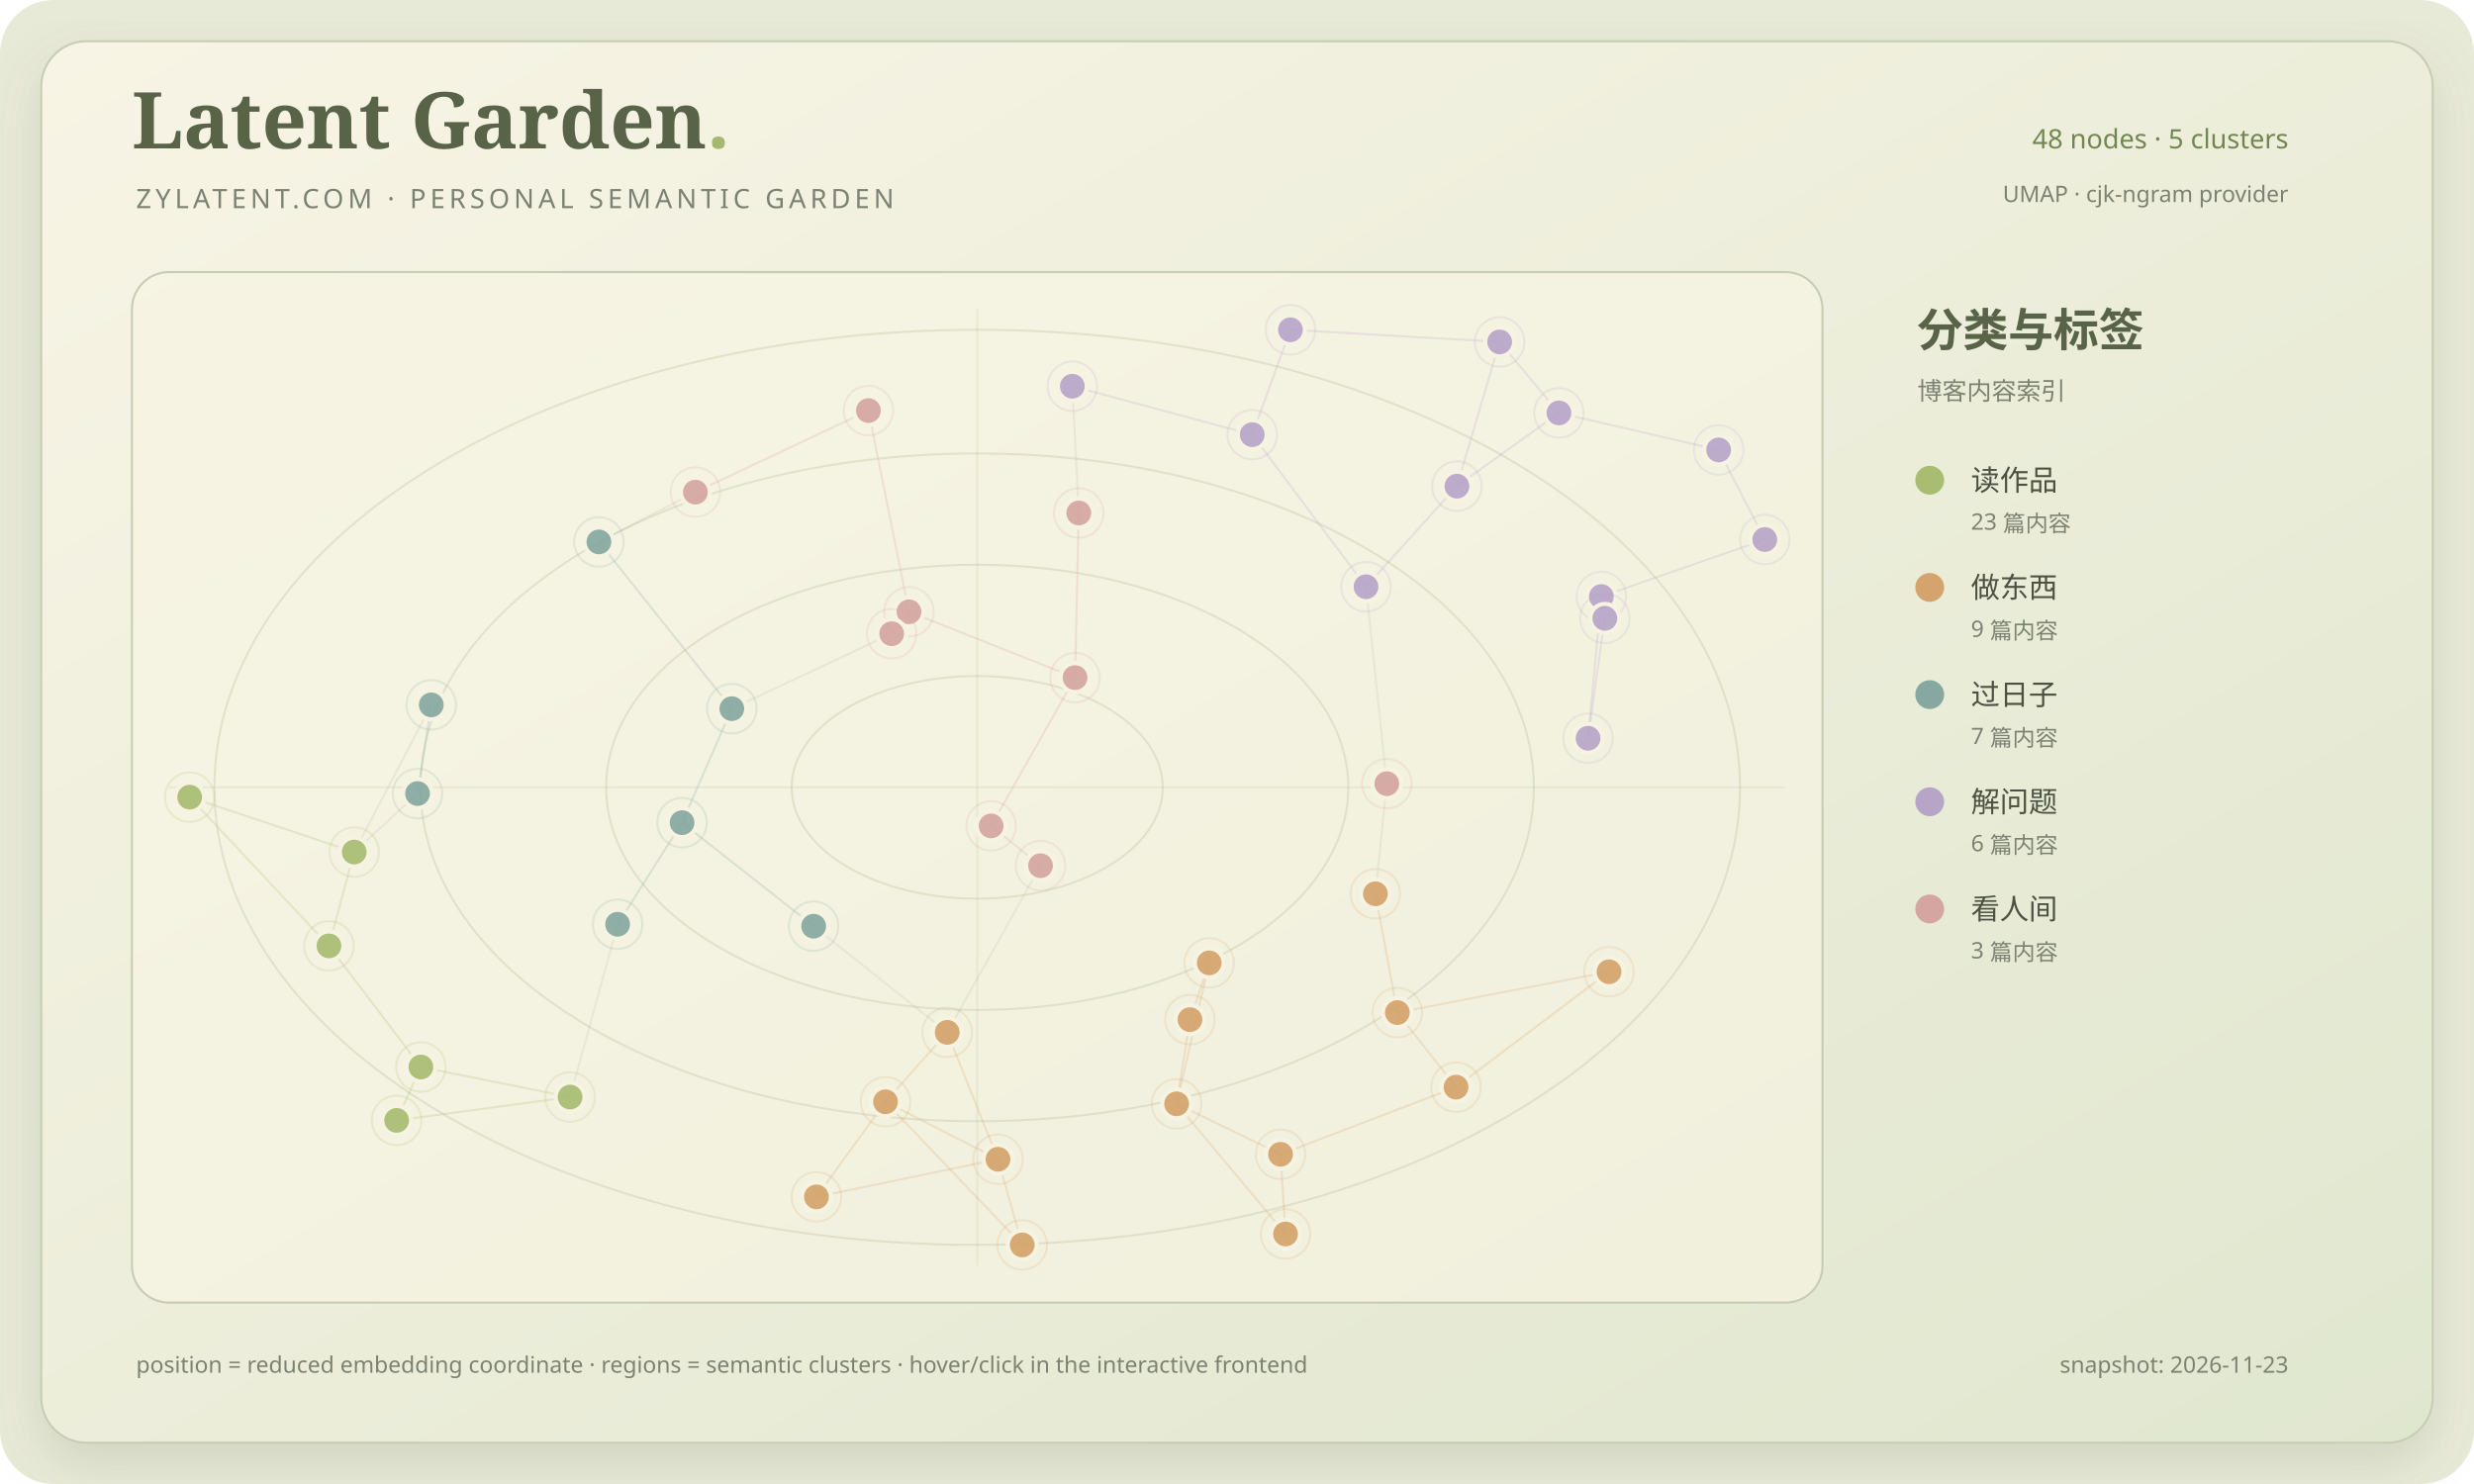
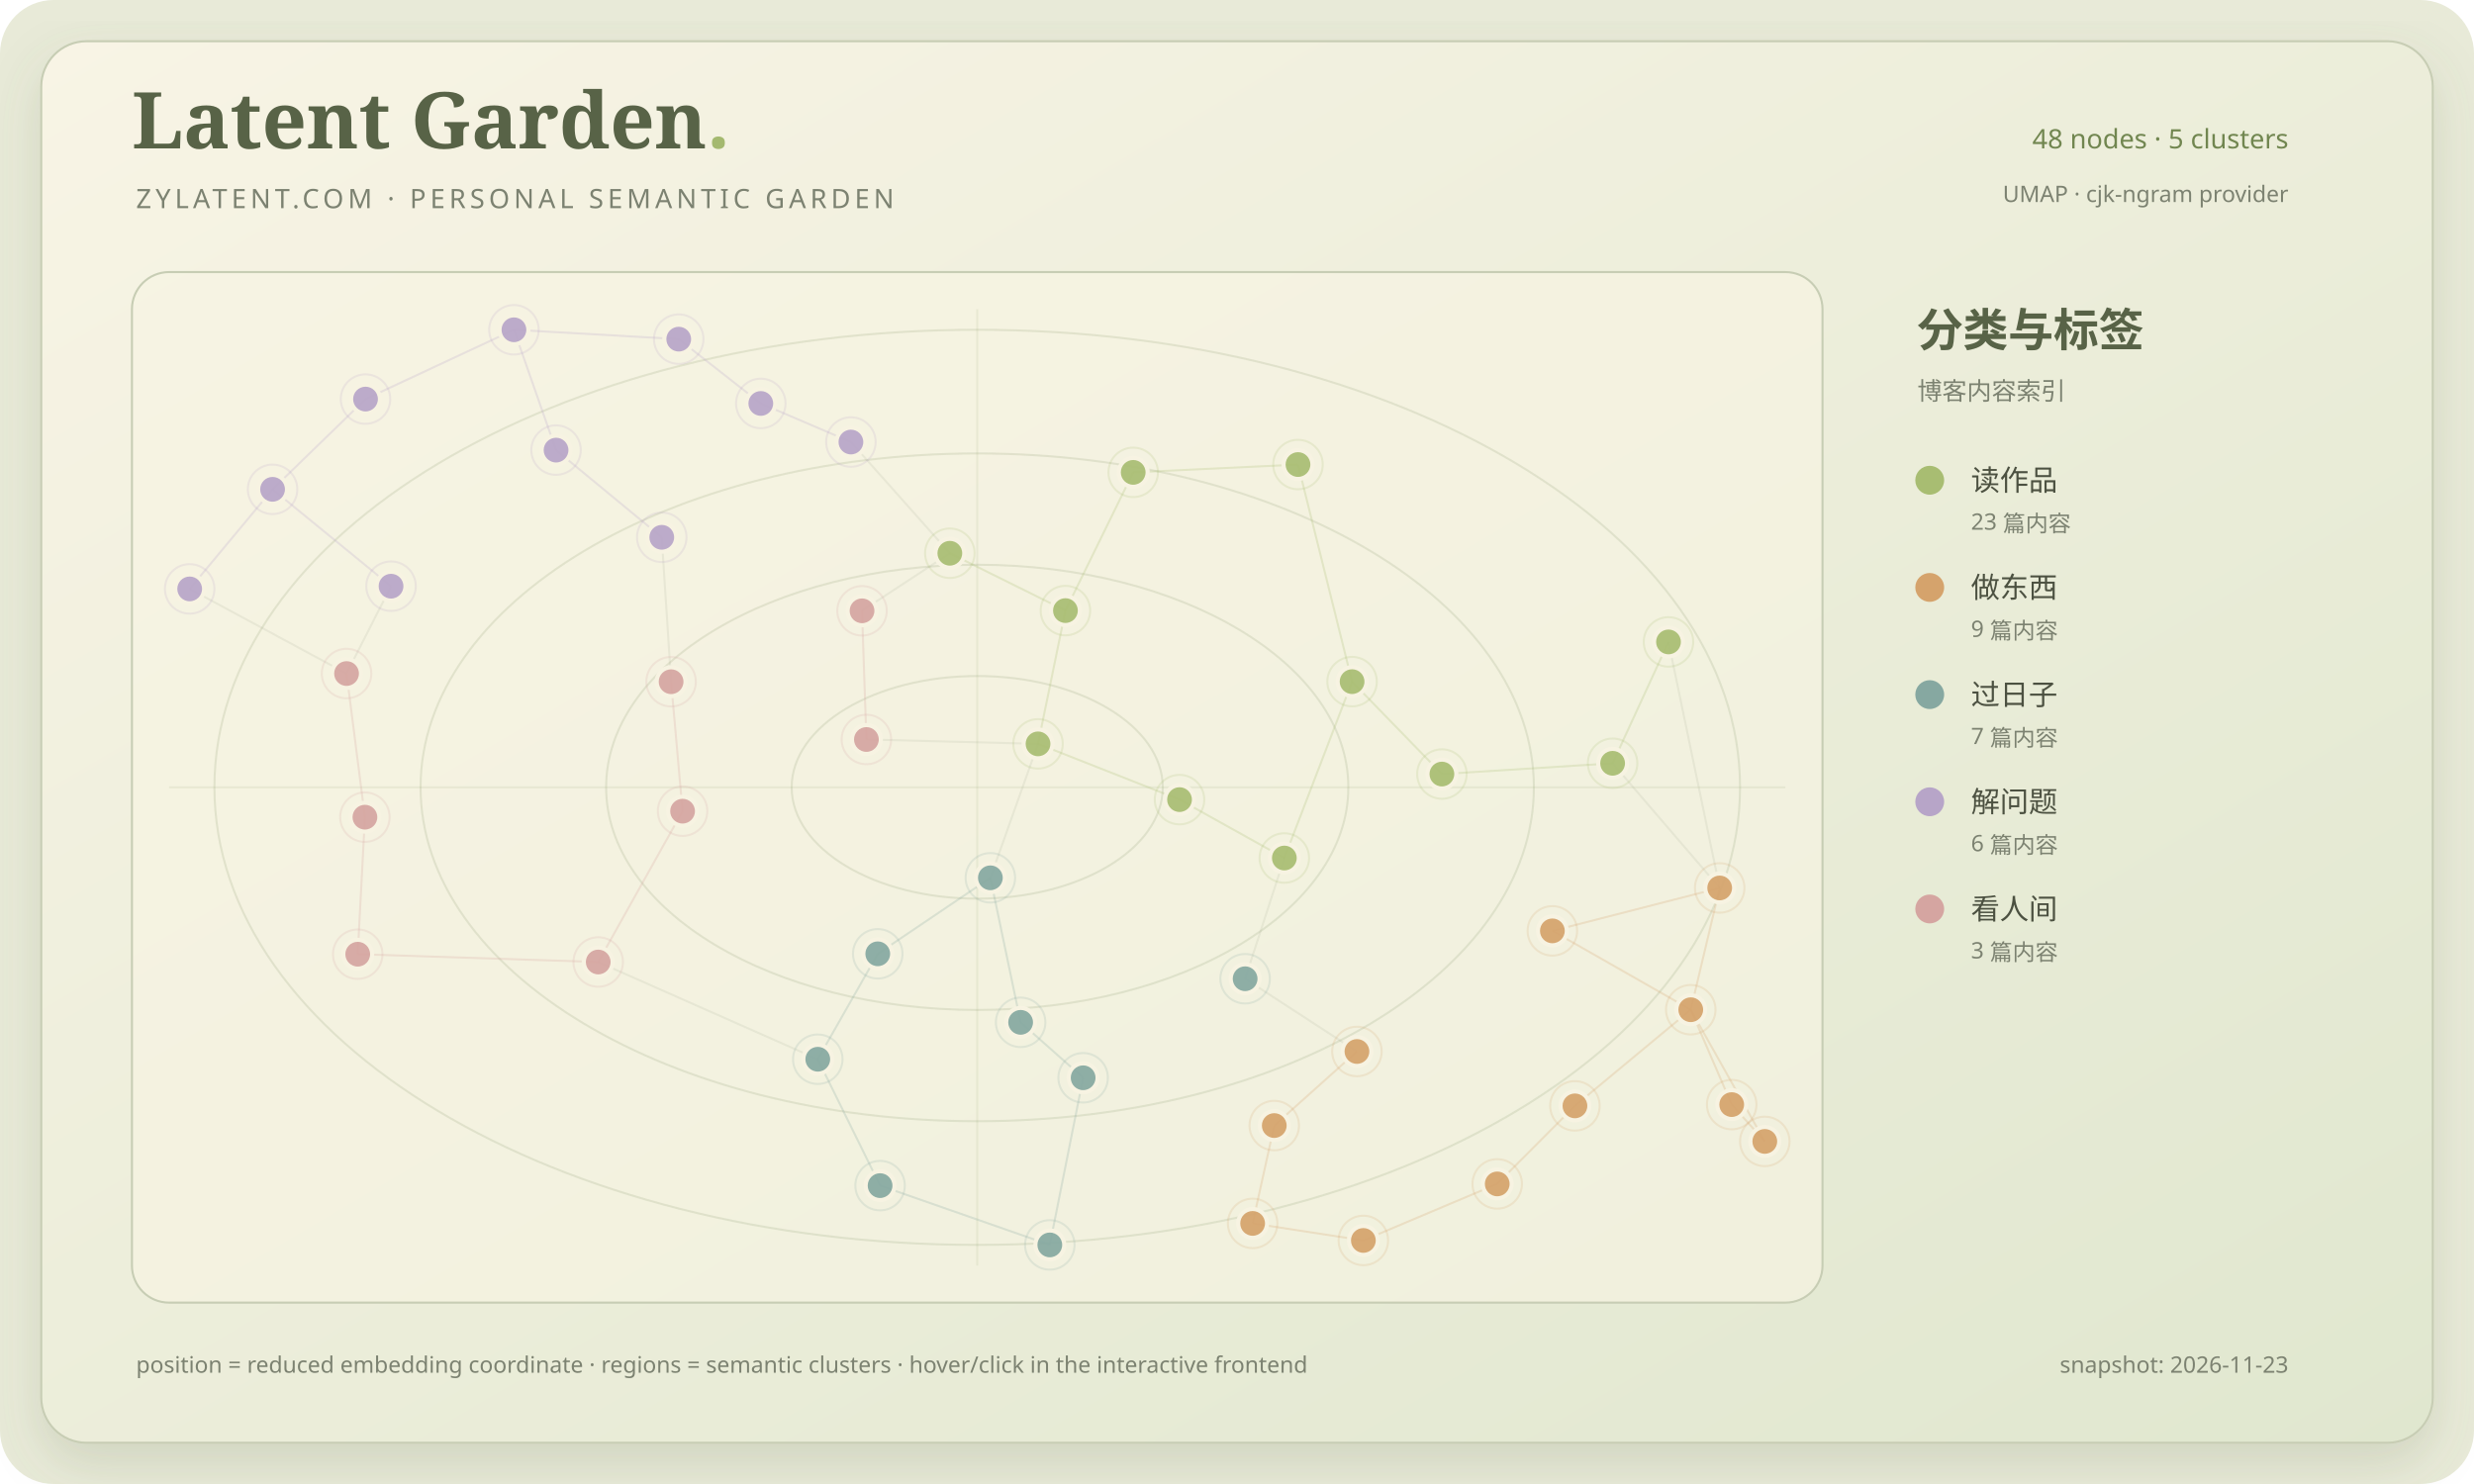
<svg xmlns="http://www.w3.org/2000/svg" viewBox="0 0 1200 720" role="img" aria-labelledby="title desc">
  <defs>
    <linearGradient id="paper" x1="0" y1="0" x2="1" y2="1">
      <stop stop-color="#f8f4e5" />
      <stop offset="1" stop-color="#e0e7cf" />
    </linearGradient>
    <filter id="shadow" x="-20%" y="-20%" width="140%" height="140%">
      <feDropShadow dx="0" dy="10" stdDeviation="12" flood-color="#697653" flood-opacity=".18" />
    </filter>
    <clipPath id="map-clip">
      <rect x="64" y="132" width="820" height="500" rx="18" />
    </clipPath>
  </defs>
  <rect width="1200" height="720" rx="26" fill="#e8ead8" />
  <rect x="20" y="20" width="1160" height="680" rx="22" fill="url(#paper)" stroke="#c7cdb4" filter="url(#shadow)" />
  <text x="64" y="72" fill="#586347" font-family="Georgia, serif" font-size="38" font-weight="700">Latent Garden<tspan fill="#a4b96f">.</tspan>
  </text>
  <text x="66" y="101" fill="#7c8271" font-family="Segoe UI, sans-serif" font-size="13" letter-spacing="2">ZYLATENT.COM · PERSONAL SEMANTIC GARDEN</text>
  <text x="1110" y="72" text-anchor="end" fill="#718650" font-family="Segoe UI, sans-serif" font-size="13">48 nodes · 5 clusters</text>
  <text x="1110" y="98" text-anchor="end" fill="#7c8271" font-family="Segoe UI, sans-serif" font-size="11">UMAP · cjk-ngram provider</text>
  <rect x="64" y="132" width="820" height="500" rx="18" fill="#f7f3e2" fill-opacity=".64" stroke="#c7cdb4" />
  <g clip-path="url(#map-clip)">
    <ellipse cx="474.0" cy="382.0" rx="90" ry="54" fill="none" stroke="#87986a" stroke-opacity=".18" stroke-width="1" />
    <ellipse cx="474.0" cy="382.0" rx="180" ry="108" fill="none" stroke="#87986a" stroke-opacity=".18" stroke-width="1" />
    <ellipse cx="474.0" cy="382.0" rx="270" ry="162" fill="none" stroke="#87986a" stroke-opacity=".18" stroke-width="1" />
    <ellipse cx="474.0" cy="382.0" rx="370" ry="222" fill="none" stroke="#87986a" stroke-opacity=".18" stroke-width="1" />
    <path d="M 474.0 150 V 614" stroke="#87986a" stroke-opacity=".12" />
    <path d="M 82 382.0 H 866" stroke="#87986a" stroke-opacity=".12" />
-     <line x1="204.15" y1="517.68" x2="192.39" y2="543.57" stroke="#a8bd72" stroke-opacity=".24" stroke-width="1" />
-     <line x1="204.15" y1="517.68" x2="159.55" y2="458.91" stroke="#a8bd72" stroke-opacity=".24" stroke-width="1" />
-     <line x1="677.78" y1="491.27" x2="706.24" y2="527.45" stroke="#d5a36c" stroke-opacity=".24" stroke-width="1" />
-     <line x1="677.78" y1="491.27" x2="667.13" y2="433.65" stroke="#d5a36c" stroke-opacity=".24" stroke-width="1" />
-     <line x1="586.52" y1="467.16" x2="577.18" y2="494.70" stroke="#d5a36c" stroke-opacity=".24" stroke-width="1" />
-     <line x1="586.52" y1="467.16" x2="570.71" y2="535.54" stroke="#d5a36c" stroke-opacity=".24" stroke-width="1" />
-     <line x1="577.18" y1="494.70" x2="570.71" y2="535.54" stroke="#d5a36c" stroke-opacity=".24" stroke-width="1" />
-     <line x1="429.51" y1="534.56" x2="459.44" y2="500.87" stroke="#d5a36c" stroke-opacity=".24" stroke-width="1" />
-     <line x1="429.51" y1="534.56" x2="396.00" y2="580.69" stroke="#d5a36c" stroke-opacity=".24" stroke-width="1" />
-     <line x1="667.13" y1="433.65" x2="672.66" y2="380.20" stroke="#879078" stroke-opacity=".12" stroke-width="1" />
-     <line x1="570.71" y1="535.54" x2="621.11" y2="560.03" stroke="#d5a36c" stroke-opacity=".24" stroke-width="1" />
-     <line x1="396.00" y1="580.69" x2="484.07" y2="562.44" stroke="#d5a36c" stroke-opacity=".24" stroke-width="1" />
-     <line x1="484.07" y1="562.44" x2="495.82" y2="604.00" stroke="#d5a36c" stroke-opacity=".24" stroke-width="1" />
-     <line x1="484.07" y1="562.44" x2="429.51" y2="534.56" stroke="#d5a36c" stroke-opacity=".24" stroke-width="1" />
-     <line x1="276.52" y1="532.26" x2="204.15" y2="517.68" stroke="#a8bd72" stroke-opacity=".24" stroke-width="1" />
-     <line x1="276.52" y1="532.26" x2="192.39" y2="543.57" stroke="#a8bd72" stroke-opacity=".24" stroke-width="1" />
-     <line x1="495.82" y1="604.00" x2="429.51" y2="534.56" stroke="#d5a36c" stroke-opacity=".24" stroke-width="1" />
-     <line x1="621.11" y1="560.03" x2="623.54" y2="598.69" stroke="#d5a36c" stroke-opacity=".24" stroke-width="1" />
-     <line x1="706.24" y1="527.45" x2="621.11" y2="560.03" stroke="#d5a36c" stroke-opacity=".24" stroke-width="1" />
-     <line x1="459.44" y1="500.87" x2="484.07" y2="562.44" stroke="#d5a36c" stroke-opacity=".24" stroke-width="1" />
-     <line x1="159.55" y1="458.91" x2="171.81" y2="413.39" stroke="#a8bd72" stroke-opacity=".24" stroke-width="1" />
-     <line x1="171.81" y1="413.39" x2="202.52" y2="385.01" stroke="#879078" stroke-opacity=".12" stroke-width="1" />
-     <line x1="92.00" y1="386.76" x2="171.81" y2="413.39" stroke="#a8bd72" stroke-opacity=".24" stroke-width="1" />
-     <line x1="92.00" y1="386.76" x2="159.55" y2="458.91" stroke="#a8bd72" stroke-opacity=".24" stroke-width="1" />
-     <line x1="625.91" y1="160.00" x2="607.39" y2="210.87" stroke="#b7a5c8" stroke-opacity=".24" stroke-width="1" />
-     <line x1="625.91" y1="160.00" x2="727.39" y2="165.89" stroke="#b7a5c8" stroke-opacity=".24" stroke-width="1" />
-     <line x1="299.57" y1="448.42" x2="330.83" y2="399.13" stroke="#86a8a1" stroke-opacity=".24" stroke-width="1" />
-     <line x1="299.57" y1="448.42" x2="276.52" y2="532.26" stroke="#879078" stroke-opacity=".12" stroke-width="1" />
-     <line x1="440.90" y1="296.82" x2="432.50" y2="307.46" stroke="#d5a5a1" stroke-opacity=".24" stroke-width="1" />
-     <line x1="440.90" y1="296.82" x2="521.44" y2="328.76" stroke="#d5a5a1" stroke-opacity=".24" stroke-width="1" />
-     <line x1="330.83" y1="399.13" x2="354.96" y2="343.82" stroke="#86a8a1" stroke-opacity=".24" stroke-width="1" />
-     <line x1="623.54" y1="598.69" x2="570.71" y2="535.54" stroke="#d5a36c" stroke-opacity=".24" stroke-width="1" />
-     <line x1="480.73" y1="400.70" x2="504.70" y2="420.01" stroke="#d5a5a1" stroke-opacity=".24" stroke-width="1" />
-     <line x1="480.73" y1="400.70" x2="521.44" y2="328.76" stroke="#d5a5a1" stroke-opacity=".24" stroke-width="1" />
-     <line x1="770.28" y1="358.18" x2="778.42" y2="299.99" stroke="#b7a5c8" stroke-opacity=".24" stroke-width="1" />
-     <line x1="770.28" y1="358.18" x2="776.73" y2="289.42" stroke="#b7a5c8" stroke-opacity=".24" stroke-width="1" />
-     <line x1="394.65" y1="449.36" x2="330.83" y2="399.13" stroke="#86a8a1" stroke-opacity=".24" stroke-width="1" />
-     <line x1="394.65" y1="449.36" x2="459.44" y2="500.87" stroke="#879078" stroke-opacity=".12" stroke-width="1" />
-     <line x1="780.45" y1="471.47" x2="706.24" y2="527.45" stroke="#d5a36c" stroke-opacity=".24" stroke-width="1" />
-     <line x1="780.45" y1="471.47" x2="677.78" y2="491.27" stroke="#d5a36c" stroke-opacity=".24" stroke-width="1" />
-     <line x1="706.67" y1="235.87" x2="756.14" y2="200.34" stroke="#b7a5c8" stroke-opacity=".24" stroke-width="1" />
-     <line x1="706.67" y1="235.87" x2="662.57" y2="284.67" stroke="#b7a5c8" stroke-opacity=".24" stroke-width="1" />
-     <line x1="833.62" y1="218.30" x2="856.00" y2="261.76" stroke="#b7a5c8" stroke-opacity=".24" stroke-width="1" />
-     <line x1="833.62" y1="218.30" x2="756.14" y2="200.34" stroke="#b7a5c8" stroke-opacity=".24" stroke-width="1" />
-     <line x1="521.44" y1="328.76" x2="523.25" y2="248.88" stroke="#d5a5a1" stroke-opacity=".24" stroke-width="1" />
-     <line x1="662.57" y1="284.67" x2="607.39" y2="210.87" stroke="#b7a5c8" stroke-opacity=".24" stroke-width="1" />
-     <line x1="607.39" y1="210.87" x2="520.13" y2="187.38" stroke="#b7a5c8" stroke-opacity=".24" stroke-width="1" />
-     <line x1="432.50" y1="307.46" x2="354.96" y2="343.82" stroke="#879078" stroke-opacity=".12" stroke-width="1" />
-     <line x1="290.50" y1="262.92" x2="337.29" y2="238.76" stroke="#879078" stroke-opacity=".12" stroke-width="1" />
-     <line x1="290.50" y1="262.92" x2="354.96" y2="343.82" stroke="#86a8a1" stroke-opacity=".24" stroke-width="1" />
-     <line x1="523.25" y1="248.88" x2="520.13" y2="187.38" stroke="#879078" stroke-opacity=".12" stroke-width="1" />
-     <line x1="756.14" y1="200.34" x2="727.39" y2="165.89" stroke="#b7a5c8" stroke-opacity=".24" stroke-width="1" />
-     <line x1="672.66" y1="380.20" x2="662.57" y2="284.67" stroke="#879078" stroke-opacity=".12" stroke-width="1" />
-     <line x1="202.52" y1="385.01" x2="209.18" y2="341.98" stroke="#86a8a1" stroke-opacity=".24" stroke-width="1" />
-     <line x1="337.29" y1="238.76" x2="421.21" y2="199.19" stroke="#d5a5a1" stroke-opacity=".24" stroke-width="1" />
-     <line x1="856.00" y1="261.76" x2="776.73" y2="289.42" stroke="#b7a5c8" stroke-opacity=".24" stroke-width="1" />
-     <line x1="421.21" y1="199.19" x2="440.90" y2="296.82" stroke="#d5a5a1" stroke-opacity=".24" stroke-width="1" />
-     <line x1="727.39" y1="165.89" x2="706.67" y2="235.87" stroke="#b7a5c8" stroke-opacity=".24" stroke-width="1" />
-     <line x1="776.73" y1="289.42" x2="778.42" y2="299.99" stroke="#b7a5c8" stroke-opacity=".24" stroke-width="1" />
-     <line x1="209.18" y1="341.98" x2="171.81" y2="413.39" stroke="#879078" stroke-opacity=".12" stroke-width="1" />
-     <line x1="504.70" y1="420.01" x2="459.44" y2="500.87" stroke="#879078" stroke-opacity=".12" stroke-width="1" />
-     <g>
-       <circle cx="204.15" cy="517.68" r="7" fill="#a8bd72" fill-opacity=".92" stroke="#f7f3e2" stroke-width="2" />
-       <circle cx="204.15" cy="517.68" r="12" fill="none" stroke="#a8bd72" stroke-opacity=".18" />
-     </g>
-     <g>
-       <circle cx="677.78" cy="491.27" r="7" fill="#d5a36c" fill-opacity=".92" stroke="#f7f3e2" stroke-width="2" />
-       <circle cx="677.78" cy="491.27" r="12" fill="none" stroke="#d5a36c" stroke-opacity=".18" />
-     </g>
-     <g>
-       <circle cx="586.52" cy="467.16" r="7" fill="#d5a36c" fill-opacity=".92" stroke="#f7f3e2" stroke-width="2" />
-       <circle cx="586.52" cy="467.16" r="12" fill="none" stroke="#d5a36c" stroke-opacity=".18" />
-     </g>
-     <g>
-       <circle cx="577.18" cy="494.70" r="7" fill="#d5a36c" fill-opacity=".92" stroke="#f7f3e2" stroke-width="2" />
-       <circle cx="577.18" cy="494.70" r="12" fill="none" stroke="#d5a36c" stroke-opacity=".18" />
-     </g>
-     <g>
-       <circle cx="429.51" cy="534.56" r="7" fill="#d5a36c" fill-opacity=".92" stroke="#f7f3e2" stroke-width="2" />
-       <circle cx="429.51" cy="534.56" r="12" fill="none" stroke="#d5a36c" stroke-opacity=".18" />
-     </g>
-     <g>
-       <circle cx="667.13" cy="433.65" r="7" fill="#d5a36c" fill-opacity=".92" stroke="#f7f3e2" stroke-width="2" />
-       <circle cx="667.13" cy="433.65" r="12" fill="none" stroke="#d5a36c" stroke-opacity=".18" />
-     </g>
-     <g>
-       <circle cx="570.71" cy="535.54" r="7" fill="#d5a36c" fill-opacity=".92" stroke="#f7f3e2" stroke-width="2" />
-       <circle cx="570.71" cy="535.54" r="12" fill="none" stroke="#d5a36c" stroke-opacity=".18" />
-     </g>
-     <g>
-       <circle cx="396.00" cy="580.69" r="7" fill="#d5a36c" fill-opacity=".92" stroke="#f7f3e2" stroke-width="2" />
-       <circle cx="396.00" cy="580.69" r="12" fill="none" stroke="#d5a36c" stroke-opacity=".18" />
-     </g>
-     <g>
-       <circle cx="484.07" cy="562.44" r="7" fill="#d5a36c" fill-opacity=".92" stroke="#f7f3e2" stroke-width="2" />
-       <circle cx="484.07" cy="562.44" r="12" fill="none" stroke="#d5a36c" stroke-opacity=".18" />
-     </g>
-     <g>
-       <circle cx="276.52" cy="532.26" r="7" fill="#a8bd72" fill-opacity=".92" stroke="#f7f3e2" stroke-width="2" />
-       <circle cx="276.52" cy="532.26" r="12" fill="none" stroke="#a8bd72" stroke-opacity=".18" />
-     </g>
-     <g>
-       <circle cx="495.82" cy="604.00" r="7" fill="#d5a36c" fill-opacity=".92" stroke="#f7f3e2" stroke-width="2" />
-       <circle cx="495.82" cy="604.00" r="12" fill="none" stroke="#d5a36c" stroke-opacity=".18" />
-     </g>
-     <g>
-       <circle cx="621.11" cy="560.03" r="7" fill="#d5a36c" fill-opacity=".92" stroke="#f7f3e2" stroke-width="2" />
-       <circle cx="621.11" cy="560.03" r="12" fill="none" stroke="#d5a36c" stroke-opacity=".18" />
-     </g>
-     <g>
-       <circle cx="706.24" cy="527.45" r="7" fill="#d5a36c" fill-opacity=".92" stroke="#f7f3e2" stroke-width="2" />
-       <circle cx="706.24" cy="527.45" r="12" fill="none" stroke="#d5a36c" stroke-opacity=".18" />
-     </g>
-     <g>
-       <circle cx="459.44" cy="500.87" r="7" fill="#d5a36c" fill-opacity=".92" stroke="#f7f3e2" stroke-width="2" />
-       <circle cx="459.44" cy="500.87" r="12" fill="none" stroke="#d5a36c" stroke-opacity=".18" />
-     </g>
-     <g>
-       <circle cx="159.55" cy="458.91" r="7" fill="#a8bd72" fill-opacity=".92" stroke="#f7f3e2" stroke-width="2" />
-       <circle cx="159.55" cy="458.91" r="12" fill="none" stroke="#a8bd72" stroke-opacity=".18" />
-     </g>
-     <g>
-       <circle cx="171.81" cy="413.39" r="7" fill="#a8bd72" fill-opacity=".92" stroke="#f7f3e2" stroke-width="2" />
-       <circle cx="171.81" cy="413.39" r="12" fill="none" stroke="#a8bd72" stroke-opacity=".18" />
-     </g>
-     <g>
-       <circle cx="92.00" cy="386.76" r="7" fill="#a8bd72" fill-opacity=".92" stroke="#f7f3e2" stroke-width="2" />
-       <circle cx="92.00" cy="386.76" r="12" fill="none" stroke="#a8bd72" stroke-opacity=".18" />
-     </g>
-     <g>
-       <circle cx="625.91" cy="160.00" r="7" fill="#b7a5c8" fill-opacity=".92" stroke="#f7f3e2" stroke-width="2" />
-       <circle cx="625.91" cy="160.00" r="12" fill="none" stroke="#b7a5c8" stroke-opacity=".18" />
-     </g>
-     <g>
-       <circle cx="299.57" cy="448.42" r="7" fill="#86a8a1" fill-opacity=".92" stroke="#f7f3e2" stroke-width="2" />
-       <circle cx="299.57" cy="448.42" r="12" fill="none" stroke="#86a8a1" stroke-opacity=".18" />
-     </g>
-     <g>
-       <circle cx="440.90" cy="296.82" r="7" fill="#d5a5a1" fill-opacity=".92" stroke="#f7f3e2" stroke-width="2" />
-       <circle cx="440.90" cy="296.82" r="12" fill="none" stroke="#d5a5a1" stroke-opacity=".18" />
-     </g>
-     <g>
-       <circle cx="330.83" cy="399.13" r="7" fill="#86a8a1" fill-opacity=".92" stroke="#f7f3e2" stroke-width="2" />
-       <circle cx="330.83" cy="399.13" r="12" fill="none" stroke="#86a8a1" stroke-opacity=".18" />
-     </g>
-     <g>
-       <circle cx="623.54" cy="598.69" r="7" fill="#d5a36c" fill-opacity=".92" stroke="#f7f3e2" stroke-width="2" />
-       <circle cx="623.54" cy="598.69" r="12" fill="none" stroke="#d5a36c" stroke-opacity=".18" />
-     </g>
-     <g>
-       <circle cx="480.73" cy="400.70" r="7" fill="#d5a5a1" fill-opacity=".92" stroke="#f7f3e2" stroke-width="2" />
-       <circle cx="480.73" cy="400.70" r="12" fill="none" stroke="#d5a5a1" stroke-opacity=".18" />
-     </g>
-     <g>
-       <circle cx="770.28" cy="358.18" r="7" fill="#b7a5c8" fill-opacity=".92" stroke="#f7f3e2" stroke-width="2" />
-       <circle cx="770.28" cy="358.18" r="12" fill="none" stroke="#b7a5c8" stroke-opacity=".18" />
-     </g>
-     <g>
-       <circle cx="394.65" cy="449.36" r="7" fill="#86a8a1" fill-opacity=".92" stroke="#f7f3e2" stroke-width="2" />
-       <circle cx="394.65" cy="449.36" r="12" fill="none" stroke="#86a8a1" stroke-opacity=".18" />
-     </g>
-     <g>
-       <circle cx="780.45" cy="471.47" r="7" fill="#d5a36c" fill-opacity=".92" stroke="#f7f3e2" stroke-width="2" />
-       <circle cx="780.45" cy="471.47" r="12" fill="none" stroke="#d5a36c" stroke-opacity=".18" />
-     </g>
-     <g>
-       <circle cx="706.67" cy="235.87" r="7" fill="#b7a5c8" fill-opacity=".92" stroke="#f7f3e2" stroke-width="2" />
-       <circle cx="706.67" cy="235.87" r="12" fill="none" stroke="#b7a5c8" stroke-opacity=".18" />
-     </g>
-     <g>
-       <circle cx="833.62" cy="218.30" r="7" fill="#b7a5c8" fill-opacity=".92" stroke="#f7f3e2" stroke-width="2" />
-       <circle cx="833.62" cy="218.30" r="12" fill="none" stroke="#b7a5c8" stroke-opacity=".18" />
-     </g>
-     <g>
-       <circle cx="521.44" cy="328.76" r="7" fill="#d5a5a1" fill-opacity=".92" stroke="#f7f3e2" stroke-width="2" />
-       <circle cx="521.44" cy="328.76" r="12" fill="none" stroke="#d5a5a1" stroke-opacity=".18" />
-     </g>
-     <g>
-       <circle cx="662.57" cy="284.67" r="7" fill="#b7a5c8" fill-opacity=".92" stroke="#f7f3e2" stroke-width="2" />
-       <circle cx="662.57" cy="284.67" r="12" fill="none" stroke="#b7a5c8" stroke-opacity=".18" />
-     </g>
-     <g>
-       <circle cx="607.39" cy="210.87" r="7" fill="#b7a5c8" fill-opacity=".92" stroke="#f7f3e2" stroke-width="2" />
-       <circle cx="607.39" cy="210.87" r="12" fill="none" stroke="#b7a5c8" stroke-opacity=".18" />
-     </g>
-     <g>
-       <circle cx="432.50" cy="307.46" r="7" fill="#d5a5a1" fill-opacity=".92" stroke="#f7f3e2" stroke-width="2" />
-       <circle cx="432.50" cy="307.46" r="12" fill="none" stroke="#d5a5a1" stroke-opacity=".18" />
-     </g>
-     <g>
-       <circle cx="290.50" cy="262.92" r="7" fill="#86a8a1" fill-opacity=".92" stroke="#f7f3e2" stroke-width="2" />
-       <circle cx="290.50" cy="262.92" r="12" fill="none" stroke="#86a8a1" stroke-opacity=".18" />
-     </g>
-     <g>
-       <circle cx="523.25" cy="248.88" r="7" fill="#d5a5a1" fill-opacity=".92" stroke="#f7f3e2" stroke-width="2" />
-       <circle cx="523.25" cy="248.88" r="12" fill="none" stroke="#d5a5a1" stroke-opacity=".18" />
-     </g>
-     <g>
-       <circle cx="520.13" cy="187.38" r="7" fill="#b7a5c8" fill-opacity=".92" stroke="#f7f3e2" stroke-width="2" />
-       <circle cx="520.13" cy="187.38" r="12" fill="none" stroke="#b7a5c8" stroke-opacity=".18" />
-     </g>
-     <g>
-       <circle cx="756.14" cy="200.34" r="7" fill="#b7a5c8" fill-opacity=".92" stroke="#f7f3e2" stroke-width="2" />
-       <circle cx="756.14" cy="200.34" r="12" fill="none" stroke="#b7a5c8" stroke-opacity=".18" />
-     </g>
-     <g>
-       <circle cx="672.66" cy="380.20" r="7" fill="#d5a5a1" fill-opacity=".92" stroke="#f7f3e2" stroke-width="2" />
-       <circle cx="672.66" cy="380.20" r="12" fill="none" stroke="#d5a5a1" stroke-opacity=".18" />
-     </g>
-     <g>
-       <circle cx="192.39" cy="543.57" r="7" fill="#a8bd72" fill-opacity=".92" stroke="#f7f3e2" stroke-width="2" />
-       <circle cx="192.39" cy="543.57" r="12" fill="none" stroke="#a8bd72" stroke-opacity=".18" />
-     </g>
-     <g>
-       <circle cx="202.52" cy="385.01" r="7" fill="#86a8a1" fill-opacity=".92" stroke="#f7f3e2" stroke-width="2" />
-       <circle cx="202.52" cy="385.01" r="12" fill="none" stroke="#86a8a1" stroke-opacity=".18" />
-     </g>
-     <g>
-       <circle cx="354.96" cy="343.82" r="7" fill="#86a8a1" fill-opacity=".92" stroke="#f7f3e2" stroke-width="2" />
-       <circle cx="354.96" cy="343.82" r="12" fill="none" stroke="#86a8a1" stroke-opacity=".18" />
-     </g>
-     <g>
-       <circle cx="337.29" cy="238.76" r="7" fill="#d5a5a1" fill-opacity=".92" stroke="#f7f3e2" stroke-width="2" />
-       <circle cx="337.29" cy="238.76" r="12" fill="none" stroke="#d5a5a1" stroke-opacity=".18" />
-     </g>
-     <g>
-       <circle cx="856.00" cy="261.76" r="7" fill="#b7a5c8" fill-opacity=".92" stroke="#f7f3e2" stroke-width="2" />
-       <circle cx="856.00" cy="261.76" r="12" fill="none" stroke="#b7a5c8" stroke-opacity=".18" />
-     </g>
-     <g>
-       <circle cx="421.21" cy="199.19" r="7" fill="#d5a5a1" fill-opacity=".92" stroke="#f7f3e2" stroke-width="2" />
-       <circle cx="421.21" cy="199.19" r="12" fill="none" stroke="#d5a5a1" stroke-opacity=".18" />
-     </g>
-     <g>
-       <circle cx="727.39" cy="165.89" r="7" fill="#b7a5c8" fill-opacity=".92" stroke="#f7f3e2" stroke-width="2" />
-       <circle cx="727.39" cy="165.89" r="12" fill="none" stroke="#b7a5c8" stroke-opacity=".18" />
-     </g>
-     <g>
-       <circle cx="776.73" cy="289.42" r="7" fill="#b7a5c8" fill-opacity=".92" stroke="#f7f3e2" stroke-width="2" />
-       <circle cx="776.73" cy="289.42" r="12" fill="none" stroke="#b7a5c8" stroke-opacity=".18" />
-     </g>
-     <g>
-       <circle cx="778.42" cy="299.99" r="7" fill="#b7a5c8" fill-opacity=".92" stroke="#f7f3e2" stroke-width="2" />
-       <circle cx="778.42" cy="299.99" r="12" fill="none" stroke="#b7a5c8" stroke-opacity=".18" />
-     </g>
-     <g>
-       <circle cx="209.18" cy="341.98" r="7" fill="#86a8a1" fill-opacity=".92" stroke="#f7f3e2" stroke-width="2" />
-       <circle cx="209.18" cy="341.98" r="12" fill="none" stroke="#86a8a1" stroke-opacity=".18" />
-     </g>
-     <g>
-       <circle cx="504.70" cy="420.01" r="7" fill="#d5a5a1" fill-opacity=".92" stroke="#f7f3e2" stroke-width="2" />
-       <circle cx="504.70" cy="420.01" r="12" fill="none" stroke="#d5a5a1" stroke-opacity=".18" />
+     <line x1="782.19" y1="370.32" x2="809.29" y2="311.44" stroke="#a8bd72" stroke-opacity=".24" stroke-width="1" />
+     <line x1="782.19" y1="370.32" x2="834.12" y2="430.81" stroke="#879078" stroke-opacity=".12" stroke-width="1" />
+     <line x1="525.37" y1="522.91" x2="495.05" y2="496.01" stroke="#86a8a1" stroke-opacity=".24" stroke-width="1" />
+     <line x1="525.37" y1="522.91" x2="509.20" y2="604.00" stroke="#86a8a1" stroke-opacity=".24" stroke-width="1" />
+     <line x1="603.94" y1="474.86" x2="622.96" y2="416.29" stroke="#879078" stroke-opacity=".12" stroke-width="1" />
+     <line x1="603.94" y1="474.86" x2="658.17" y2="510.15" stroke="#879078" stroke-opacity=".12" stroke-width="1" />
+     <line x1="839.95" y1="535.92" x2="856.00" y2="553.78" stroke="#d5a36c" stroke-opacity=".24" stroke-width="1" />
+     <line x1="839.95" y1="535.92" x2="820.09" y2="489.89" stroke="#d5a36c" stroke-opacity=".24" stroke-width="1" />
+     <line x1="658.17" y1="510.15" x2="618.07" y2="546.09" stroke="#d5a36c" stroke-opacity=".24" stroke-width="1" />
+     <line x1="290.16" y1="466.74" x2="331.08" y2="393.56" stroke="#d5a5a1" stroke-opacity=".24" stroke-width="1" />
+     <line x1="290.16" y1="466.74" x2="396.66" y2="513.91" stroke="#879078" stroke-opacity=".12" stroke-width="1" />
+     <line x1="763.91" y1="536.54" x2="726.22" y2="574.40" stroke="#d5a36c" stroke-opacity=".24" stroke-width="1" />
+     <line x1="763.91" y1="536.54" x2="820.09" y2="489.89" stroke="#d5a36c" stroke-opacity=".24" stroke-width="1" />
+     <line x1="820.09" y1="489.89" x2="834.12" y2="430.81" stroke="#d5a36c" stroke-opacity=".24" stroke-width="1" />
+     <line x1="661.29" y1="601.83" x2="607.58" y2="593.56" stroke="#d5a36c" stroke-opacity=".24" stroke-width="1" />
+     <line x1="661.29" y1="601.83" x2="726.22" y2="574.40" stroke="#d5a36c" stroke-opacity=".24" stroke-width="1" />
+     <line x1="856.00" y1="553.78" x2="820.09" y2="489.89" stroke="#d5a36c" stroke-opacity=".24" stroke-width="1" />
+     <line x1="607.58" y1="593.56" x2="618.07" y2="546.09" stroke="#d5a36c" stroke-opacity=".24" stroke-width="1" />
+     <line x1="509.20" y1="604.00" x2="426.88" y2="575.23" stroke="#86a8a1" stroke-opacity=".24" stroke-width="1" />
+     <line x1="752.97" y1="451.63" x2="820.09" y2="489.89" stroke="#d5a36c" stroke-opacity=".24" stroke-width="1" />
+     <line x1="752.97" y1="451.63" x2="834.12" y2="430.81" stroke="#d5a36c" stroke-opacity=".24" stroke-width="1" />
+     <line x1="655.82" y1="330.71" x2="699.38" y2="375.55" stroke="#a8bd72" stroke-opacity=".24" stroke-width="1" />
+     <line x1="655.82" y1="330.71" x2="622.96" y2="416.29" stroke="#a8bd72" stroke-opacity=".24" stroke-width="1" />
+     <line x1="699.38" y1="375.55" x2="782.19" y2="370.32" stroke="#a8bd72" stroke-opacity=".24" stroke-width="1" />
+     <line x1="177.00" y1="396.47" x2="173.51" y2="462.95" stroke="#d5a5a1" stroke-opacity=".24" stroke-width="1" />
+     <line x1="177.00" y1="396.47" x2="168.09" y2="326.78" stroke="#d5a5a1" stroke-opacity=".24" stroke-width="1" />
+     <line x1="426.88" y1="575.23" x2="396.66" y2="513.91" stroke="#86a8a1" stroke-opacity=".24" stroke-width="1" />
+     <line x1="516.78" y1="296.24" x2="460.71" y2="268.42" stroke="#a8bd72" stroke-opacity=".24" stroke-width="1" />
+     <line x1="516.78" y1="296.24" x2="503.49" y2="360.90" stroke="#a8bd72" stroke-opacity=".24" stroke-width="1" />
+     <line x1="396.66" y1="513.91" x2="425.75" y2="462.76" stroke="#86a8a1" stroke-opacity=".24" stroke-width="1" />
+     <line x1="480.37" y1="425.89" x2="425.75" y2="462.76" stroke="#86a8a1" stroke-opacity=".24" stroke-width="1" />
+     <line x1="480.37" y1="425.89" x2="503.49" y2="360.90" stroke="#879078" stroke-opacity=".12" stroke-width="1" />
+     <line x1="325.51" y1="330.75" x2="331.08" y2="393.56" stroke="#d5a5a1" stroke-opacity=".24" stroke-width="1" />
+     <line x1="325.51" y1="330.75" x2="320.98" y2="260.68" stroke="#879078" stroke-opacity=".12" stroke-width="1" />
+     <line x1="495.05" y1="496.01" x2="480.37" y2="425.89" stroke="#86a8a1" stroke-opacity=".24" stroke-width="1" />
+     <line x1="173.51" y1="462.95" x2="290.16" y2="466.74" stroke="#d5a5a1" stroke-opacity=".24" stroke-width="1" />
+     <line x1="132.21" y1="237.40" x2="177.29" y2="193.62" stroke="#b7a5c8" stroke-opacity=".24" stroke-width="1" />
+     <line x1="132.21" y1="237.40" x2="92.00" y2="285.72" stroke="#b7a5c8" stroke-opacity=".24" stroke-width="1" />
+     <line x1="269.71" y1="218.38" x2="249.28" y2="160.00" stroke="#b7a5c8" stroke-opacity=".24" stroke-width="1" />
+     <line x1="269.71" y1="218.38" x2="320.98" y2="260.68" stroke="#b7a5c8" stroke-opacity=".24" stroke-width="1" />
+     <line x1="418.12" y1="296.35" x2="460.71" y2="268.42" stroke="#879078" stroke-opacity=".12" stroke-width="1" />
+     <line x1="418.12" y1="296.35" x2="420.24" y2="358.78" stroke="#d5a5a1" stroke-opacity=".24" stroke-width="1" />
+     <line x1="369.02" y1="195.74" x2="412.73" y2="214.46" stroke="#b7a5c8" stroke-opacity=".24" stroke-width="1" />
+     <line x1="369.02" y1="195.74" x2="329.21" y2="164.54" stroke="#b7a5c8" stroke-opacity=".24" stroke-width="1" />
+     <line x1="189.67" y1="284.40" x2="168.09" y2="326.78" stroke="#879078" stroke-opacity=".12" stroke-width="1" />
+     <line x1="189.67" y1="284.40" x2="132.21" y2="237.40" stroke="#b7a5c8" stroke-opacity=".24" stroke-width="1" />
+     <line x1="420.24" y1="358.78" x2="503.49" y2="360.90" stroke="#879078" stroke-opacity=".12" stroke-width="1" />
+     <line x1="412.73" y1="214.46" x2="460.71" y2="268.42" stroke="#879078" stroke-opacity=".12" stroke-width="1" />
+     <line x1="92.00" y1="285.72" x2="168.09" y2="326.78" stroke="#879078" stroke-opacity=".12" stroke-width="1" />
+     <line x1="809.29" y1="311.44" x2="834.12" y2="430.81" stroke="#879078" stroke-opacity=".12" stroke-width="1" />
+     <line x1="622.96" y1="416.29" x2="572.12" y2="387.95" stroke="#a8bd72" stroke-opacity=".24" stroke-width="1" />
+     <line x1="549.65" y1="229.18" x2="516.78" y2="296.24" stroke="#a8bd72" stroke-opacity=".24" stroke-width="1" />
+     <line x1="549.65" y1="229.18" x2="629.58" y2="225.38" stroke="#a8bd72" stroke-opacity=".24" stroke-width="1" />
+     <line x1="329.21" y1="164.54" x2="249.28" y2="160.00" stroke="#b7a5c8" stroke-opacity=".24" stroke-width="1" />
+     <line x1="629.58" y1="225.38" x2="655.82" y2="330.71" stroke="#a8bd72" stroke-opacity=".24" stroke-width="1" />
+     <line x1="177.29" y1="193.62" x2="249.28" y2="160.00" stroke="#b7a5c8" stroke-opacity=".24" stroke-width="1" />
+     <line x1="572.12" y1="387.95" x2="503.49" y2="360.90" stroke="#a8bd72" stroke-opacity=".24" stroke-width="1" />
+     <g>
+       <circle cx="782.19" cy="370.32" r="7" fill="#a8bd72" fill-opacity=".92" stroke="#f7f3e2" stroke-width="2" />
+       <circle cx="782.19" cy="370.32" r="12" fill="none" stroke="#a8bd72" stroke-opacity=".18" />
+     </g>
+     <g>
+       <circle cx="525.37" cy="522.91" r="7" fill="#86a8a1" fill-opacity=".92" stroke="#f7f3e2" stroke-width="2" />
+       <circle cx="525.37" cy="522.91" r="12" fill="none" stroke="#86a8a1" stroke-opacity=".18" />
+     </g>
+     <g>
+       <circle cx="603.94" cy="474.86" r="7" fill="#86a8a1" fill-opacity=".92" stroke="#f7f3e2" stroke-width="2" />
+       <circle cx="603.94" cy="474.86" r="12" fill="none" stroke="#86a8a1" stroke-opacity=".18" />
+     </g>
+     <g>
+       <circle cx="839.95" cy="535.92" r="7" fill="#d5a36c" fill-opacity=".92" stroke="#f7f3e2" stroke-width="2" />
+       <circle cx="839.95" cy="535.92" r="12" fill="none" stroke="#d5a36c" stroke-opacity=".18" />
+     </g>
+     <g>
+       <circle cx="658.17" cy="510.15" r="7" fill="#d5a36c" fill-opacity=".92" stroke="#f7f3e2" stroke-width="2" />
+       <circle cx="658.17" cy="510.15" r="12" fill="none" stroke="#d5a36c" stroke-opacity=".18" />
+     </g>
+     <g>
+       <circle cx="290.16" cy="466.74" r="7" fill="#d5a5a1" fill-opacity=".92" stroke="#f7f3e2" stroke-width="2" />
+       <circle cx="290.16" cy="466.74" r="12" fill="none" stroke="#d5a5a1" stroke-opacity=".18" />
+     </g>
+     <g>
+       <circle cx="763.91" cy="536.54" r="7" fill="#d5a36c" fill-opacity=".92" stroke="#f7f3e2" stroke-width="2" />
+       <circle cx="763.91" cy="536.54" r="12" fill="none" stroke="#d5a36c" stroke-opacity=".18" />
+     </g>
+     <g>
+       <circle cx="820.09" cy="489.89" r="7" fill="#d5a36c" fill-opacity=".92" stroke="#f7f3e2" stroke-width="2" />
+       <circle cx="820.09" cy="489.89" r="12" fill="none" stroke="#d5a36c" stroke-opacity=".18" />
+     </g>
+     <g>
+       <circle cx="661.29" cy="601.83" r="7" fill="#d5a36c" fill-opacity=".92" stroke="#f7f3e2" stroke-width="2" />
+       <circle cx="661.29" cy="601.83" r="12" fill="none" stroke="#d5a36c" stroke-opacity=".18" />
+     </g>
+     <g>
+       <circle cx="834.12" cy="430.81" r="7" fill="#d5a36c" fill-opacity=".92" stroke="#f7f3e2" stroke-width="2" />
+       <circle cx="834.12" cy="430.81" r="12" fill="none" stroke="#d5a36c" stroke-opacity=".18" />
+     </g>
+     <g>
+       <circle cx="856.00" cy="553.78" r="7" fill="#d5a36c" fill-opacity=".92" stroke="#f7f3e2" stroke-width="2" />
+       <circle cx="856.00" cy="553.78" r="12" fill="none" stroke="#d5a36c" stroke-opacity=".18" />
+     </g>
+     <g>
+       <circle cx="607.58" cy="593.56" r="7" fill="#d5a36c" fill-opacity=".92" stroke="#f7f3e2" stroke-width="2" />
+       <circle cx="607.58" cy="593.56" r="12" fill="none" stroke="#d5a36c" stroke-opacity=".18" />
+     </g>
+     <g>
+       <circle cx="618.07" cy="546.09" r="7" fill="#d5a36c" fill-opacity=".92" stroke="#f7f3e2" stroke-width="2" />
+       <circle cx="618.07" cy="546.09" r="12" fill="none" stroke="#d5a36c" stroke-opacity=".18" />
+     </g>
+     <g>
+       <circle cx="509.20" cy="604.00" r="7" fill="#86a8a1" fill-opacity=".92" stroke="#f7f3e2" stroke-width="2" />
+       <circle cx="509.20" cy="604.00" r="12" fill="none" stroke="#86a8a1" stroke-opacity=".18" />
+     </g>
+     <g>
+       <circle cx="752.97" cy="451.63" r="7" fill="#d5a36c" fill-opacity=".92" stroke="#f7f3e2" stroke-width="2" />
+       <circle cx="752.97" cy="451.63" r="12" fill="none" stroke="#d5a36c" stroke-opacity=".18" />
+     </g>
+     <g>
+       <circle cx="655.82" cy="330.71" r="7" fill="#a8bd72" fill-opacity=".92" stroke="#f7f3e2" stroke-width="2" />
+       <circle cx="655.82" cy="330.71" r="12" fill="none" stroke="#a8bd72" stroke-opacity=".18" />
+     </g>
+     <g>
+       <circle cx="699.38" cy="375.55" r="7" fill="#a8bd72" fill-opacity=".92" stroke="#f7f3e2" stroke-width="2" />
+       <circle cx="699.38" cy="375.55" r="12" fill="none" stroke="#a8bd72" stroke-opacity=".18" />
+     </g>
+     <g>
+       <circle cx="177.00" cy="396.47" r="7" fill="#d5a5a1" fill-opacity=".92" stroke="#f7f3e2" stroke-width="2" />
+       <circle cx="177.00" cy="396.47" r="12" fill="none" stroke="#d5a5a1" stroke-opacity=".18" />
+     </g>
+     <g>
+       <circle cx="426.88" cy="575.23" r="7" fill="#86a8a1" fill-opacity=".92" stroke="#f7f3e2" stroke-width="2" />
+       <circle cx="426.88" cy="575.23" r="12" fill="none" stroke="#86a8a1" stroke-opacity=".18" />
+     </g>
+     <g>
+       <circle cx="516.78" cy="296.24" r="7" fill="#a8bd72" fill-opacity=".92" stroke="#f7f3e2" stroke-width="2" />
+       <circle cx="516.78" cy="296.24" r="12" fill="none" stroke="#a8bd72" stroke-opacity=".18" />
+     </g>
+     <g>
+       <circle cx="396.66" cy="513.91" r="7" fill="#86a8a1" fill-opacity=".92" stroke="#f7f3e2" stroke-width="2" />
+       <circle cx="396.66" cy="513.91" r="12" fill="none" stroke="#86a8a1" stroke-opacity=".18" />
+     </g>
+     <g>
+       <circle cx="726.22" cy="574.40" r="7" fill="#d5a36c" fill-opacity=".92" stroke="#f7f3e2" stroke-width="2" />
+       <circle cx="726.22" cy="574.40" r="12" fill="none" stroke="#d5a36c" stroke-opacity=".18" />
+     </g>
+     <g>
+       <circle cx="480.37" cy="425.89" r="7" fill="#86a8a1" fill-opacity=".92" stroke="#f7f3e2" stroke-width="2" />
+       <circle cx="480.37" cy="425.89" r="12" fill="none" stroke="#86a8a1" stroke-opacity=".18" />
+     </g>
+     <g>
+       <circle cx="325.51" cy="330.75" r="7" fill="#d5a5a1" fill-opacity=".92" stroke="#f7f3e2" stroke-width="2" />
+       <circle cx="325.51" cy="330.75" r="12" fill="none" stroke="#d5a5a1" stroke-opacity=".18" />
+     </g>
+     <g>
+       <circle cx="495.05" cy="496.01" r="7" fill="#86a8a1" fill-opacity=".92" stroke="#f7f3e2" stroke-width="2" />
+       <circle cx="495.05" cy="496.01" r="12" fill="none" stroke="#86a8a1" stroke-opacity=".18" />
+     </g>
+     <g>
+       <circle cx="173.51" cy="462.95" r="7" fill="#d5a5a1" fill-opacity=".92" stroke="#f7f3e2" stroke-width="2" />
+       <circle cx="173.51" cy="462.95" r="12" fill="none" stroke="#d5a5a1" stroke-opacity=".18" />
+     </g>
+     <g>
+       <circle cx="132.21" cy="237.40" r="7" fill="#b7a5c8" fill-opacity=".92" stroke="#f7f3e2" stroke-width="2" />
+       <circle cx="132.21" cy="237.40" r="12" fill="none" stroke="#b7a5c8" stroke-opacity=".18" />
+     </g>
+     <g>
+       <circle cx="269.71" cy="218.38" r="7" fill="#b7a5c8" fill-opacity=".92" stroke="#f7f3e2" stroke-width="2" />
+       <circle cx="269.71" cy="218.38" r="12" fill="none" stroke="#b7a5c8" stroke-opacity=".18" />
+     </g>
+     <g>
+       <circle cx="418.12" cy="296.35" r="7" fill="#d5a5a1" fill-opacity=".92" stroke="#f7f3e2" stroke-width="2" />
+       <circle cx="418.12" cy="296.35" r="12" fill="none" stroke="#d5a5a1" stroke-opacity=".18" />
+     </g>
+     <g>
+       <circle cx="369.02" cy="195.74" r="7" fill="#b7a5c8" fill-opacity=".92" stroke="#f7f3e2" stroke-width="2" />
+       <circle cx="369.02" cy="195.74" r="12" fill="none" stroke="#b7a5c8" stroke-opacity=".18" />
+     </g>
+     <g>
+       <circle cx="189.67" cy="284.40" r="7" fill="#b7a5c8" fill-opacity=".92" stroke="#f7f3e2" stroke-width="2" />
+       <circle cx="189.67" cy="284.40" r="12" fill="none" stroke="#b7a5c8" stroke-opacity=".18" />
+     </g>
+     <g>
+       <circle cx="460.71" cy="268.42" r="7" fill="#a8bd72" fill-opacity=".92" stroke="#f7f3e2" stroke-width="2" />
+       <circle cx="460.71" cy="268.42" r="12" fill="none" stroke="#a8bd72" stroke-opacity=".18" />
+     </g>
+     <g>
+       <circle cx="420.24" cy="358.78" r="7" fill="#d5a5a1" fill-opacity=".92" stroke="#f7f3e2" stroke-width="2" />
+       <circle cx="420.24" cy="358.78" r="12" fill="none" stroke="#d5a5a1" stroke-opacity=".18" />
+     </g>
+     <g>
+       <circle cx="412.73" cy="214.46" r="7" fill="#b7a5c8" fill-opacity=".92" stroke="#f7f3e2" stroke-width="2" />
+       <circle cx="412.73" cy="214.46" r="12" fill="none" stroke="#b7a5c8" stroke-opacity=".18" />
+     </g>
+     <g>
+       <circle cx="320.98" cy="260.68" r="7" fill="#b7a5c8" fill-opacity=".92" stroke="#f7f3e2" stroke-width="2" />
+       <circle cx="320.98" cy="260.68" r="12" fill="none" stroke="#b7a5c8" stroke-opacity=".18" />
+     </g>
+     <g>
+       <circle cx="92.00" cy="285.72" r="7" fill="#b7a5c8" fill-opacity=".92" stroke="#f7f3e2" stroke-width="2" />
+       <circle cx="92.00" cy="285.72" r="12" fill="none" stroke="#b7a5c8" stroke-opacity=".18" />
+     </g>
+     <g>
+       <circle cx="331.08" cy="393.56" r="7" fill="#d5a5a1" fill-opacity=".92" stroke="#f7f3e2" stroke-width="2" />
+       <circle cx="331.08" cy="393.56" r="12" fill="none" stroke="#d5a5a1" stroke-opacity=".18" />
+     </g>
+     <g>
+       <circle cx="809.29" cy="311.44" r="7" fill="#a8bd72" fill-opacity=".92" stroke="#f7f3e2" stroke-width="2" />
+       <circle cx="809.29" cy="311.44" r="12" fill="none" stroke="#a8bd72" stroke-opacity=".18" />
+     </g>
+     <g>
+       <circle cx="622.96" cy="416.29" r="7" fill="#a8bd72" fill-opacity=".92" stroke="#f7f3e2" stroke-width="2" />
+       <circle cx="622.96" cy="416.29" r="12" fill="none" stroke="#a8bd72" stroke-opacity=".18" />
+     </g>
+     <g>
+       <circle cx="503.49" cy="360.90" r="7" fill="#a8bd72" fill-opacity=".92" stroke="#f7f3e2" stroke-width="2" />
+       <circle cx="503.49" cy="360.90" r="12" fill="none" stroke="#a8bd72" stroke-opacity=".18" />
+     </g>
+     <g>
+       <circle cx="549.65" cy="229.18" r="7" fill="#a8bd72" fill-opacity=".92" stroke="#f7f3e2" stroke-width="2" />
+       <circle cx="549.65" cy="229.18" r="12" fill="none" stroke="#a8bd72" stroke-opacity=".18" />
+     </g>
+     <g>
+       <circle cx="329.21" cy="164.54" r="7" fill="#b7a5c8" fill-opacity=".92" stroke="#f7f3e2" stroke-width="2" />
+       <circle cx="329.21" cy="164.54" r="12" fill="none" stroke="#b7a5c8" stroke-opacity=".18" />
+     </g>
+     <g>
+       <circle cx="629.58" cy="225.38" r="7" fill="#a8bd72" fill-opacity=".92" stroke="#f7f3e2" stroke-width="2" />
+       <circle cx="629.58" cy="225.38" r="12" fill="none" stroke="#a8bd72" stroke-opacity=".18" />
+     </g>
+     <g>
+       <circle cx="168.09" cy="326.78" r="7" fill="#d5a5a1" fill-opacity=".92" stroke="#f7f3e2" stroke-width="2" />
+       <circle cx="168.09" cy="326.78" r="12" fill="none" stroke="#d5a5a1" stroke-opacity=".18" />
+     </g>
+     <g>
+       <circle cx="177.29" cy="193.62" r="7" fill="#b7a5c8" fill-opacity=".92" stroke="#f7f3e2" stroke-width="2" />
+       <circle cx="177.29" cy="193.62" r="12" fill="none" stroke="#b7a5c8" stroke-opacity=".18" />
+     </g>
+     <g>
+       <circle cx="249.28" cy="160.00" r="7" fill="#b7a5c8" fill-opacity=".92" stroke="#f7f3e2" stroke-width="2" />
+       <circle cx="249.28" cy="160.00" r="12" fill="none" stroke="#b7a5c8" stroke-opacity=".18" />
+     </g>
+     <g>
+       <circle cx="572.12" cy="387.95" r="7" fill="#a8bd72" fill-opacity=".92" stroke="#f7f3e2" stroke-width="2" />
+       <circle cx="572.12" cy="387.95" r="12" fill="none" stroke="#a8bd72" stroke-opacity=".18" />
+     </g>
+     <g>
+       <circle cx="425.75" cy="462.76" r="7" fill="#86a8a1" fill-opacity=".92" stroke="#f7f3e2" stroke-width="2" />
+       <circle cx="425.75" cy="462.76" r="12" fill="none" stroke="#86a8a1" stroke-opacity=".18" />
    </g>
  </g>
  <text x="930" y="168" fill="#586347" font-family="Georgia, serif" font-size="22" font-weight="700">分类与标签</text>
  <text x="930" y="194" fill="#7c8271" font-family="Segoe UI, sans-serif" font-size="12">博客内容索引</text>
  <circle cx="936" cy="233" r="7" fill="#a8bd72" />
  <text x="956" y="238" fill="#4c5141" font-family="Segoe UI, sans-serif" font-size="14">读作品</text>
  <text x="956" y="257" fill="#7c8271" font-family="Segoe UI, sans-serif" font-size="11">23 篇内容</text>
  <circle cx="936" cy="285" r="7" fill="#d5a36c" />
  <text x="956" y="290" fill="#4c5141" font-family="Segoe UI, sans-serif" font-size="14">做东西</text>
  <text x="956" y="309" fill="#7c8271" font-family="Segoe UI, sans-serif" font-size="11">9 篇内容</text>
  <circle cx="936" cy="337" r="7" fill="#86a8a1" />
  <text x="956" y="342" fill="#4c5141" font-family="Segoe UI, sans-serif" font-size="14">过日子</text>
  <text x="956" y="361" fill="#7c8271" font-family="Segoe UI, sans-serif" font-size="11">7 篇内容</text>
  <circle cx="936" cy="389" r="7" fill="#b7a5c8" />
  <text x="956" y="394" fill="#4c5141" font-family="Segoe UI, sans-serif" font-size="14">解问题</text>
  <text x="956" y="413" fill="#7c8271" font-family="Segoe UI, sans-serif" font-size="11">6 篇内容</text>
  <circle cx="936" cy="441" r="7" fill="#d5a5a1" />
  <text x="956" y="446" fill="#4c5141" font-family="Segoe UI, sans-serif" font-size="14">看人间</text>
  <text x="956" y="465" fill="#7c8271" font-family="Segoe UI, sans-serif" font-size="11">3 篇内容</text>
  <text x="66" y="666" fill="#7c8271" font-family="Segoe UI, sans-serif" font-size="11">position = reduced embedding coordinate · regions = semantic clusters · hover/click in the interactive frontend</text>
  <text x="1110" y="666" text-anchor="end" fill="#7c8271" font-family="Segoe UI, sans-serif" font-size="11">snapshot: 2026-11-23</text>
</svg>
